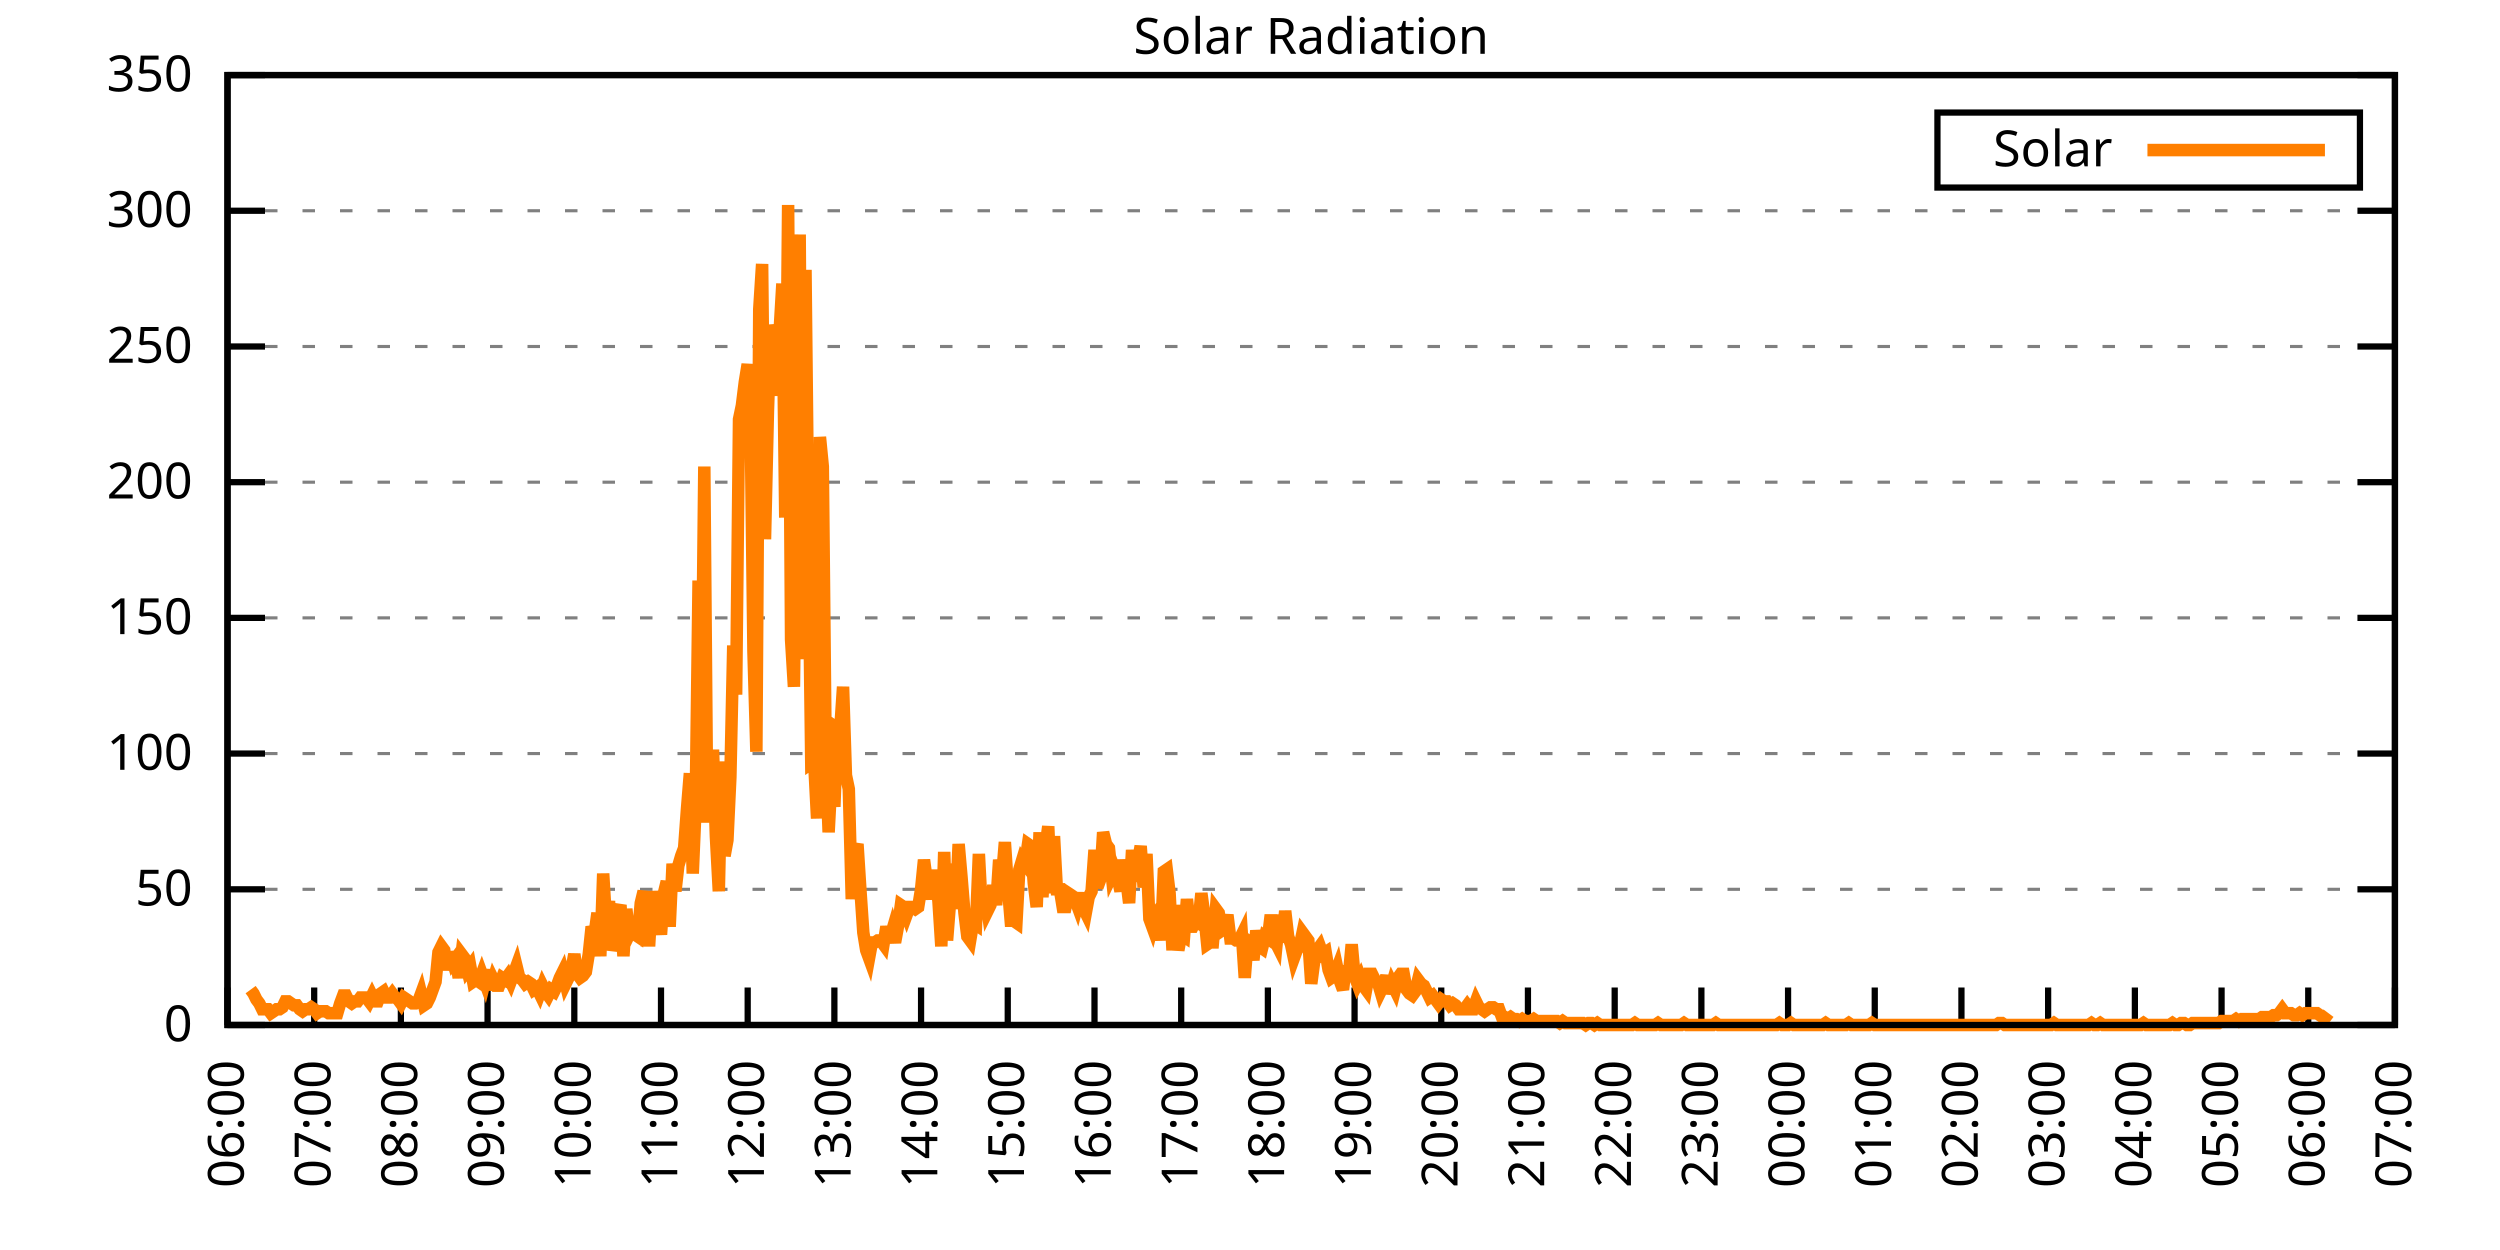
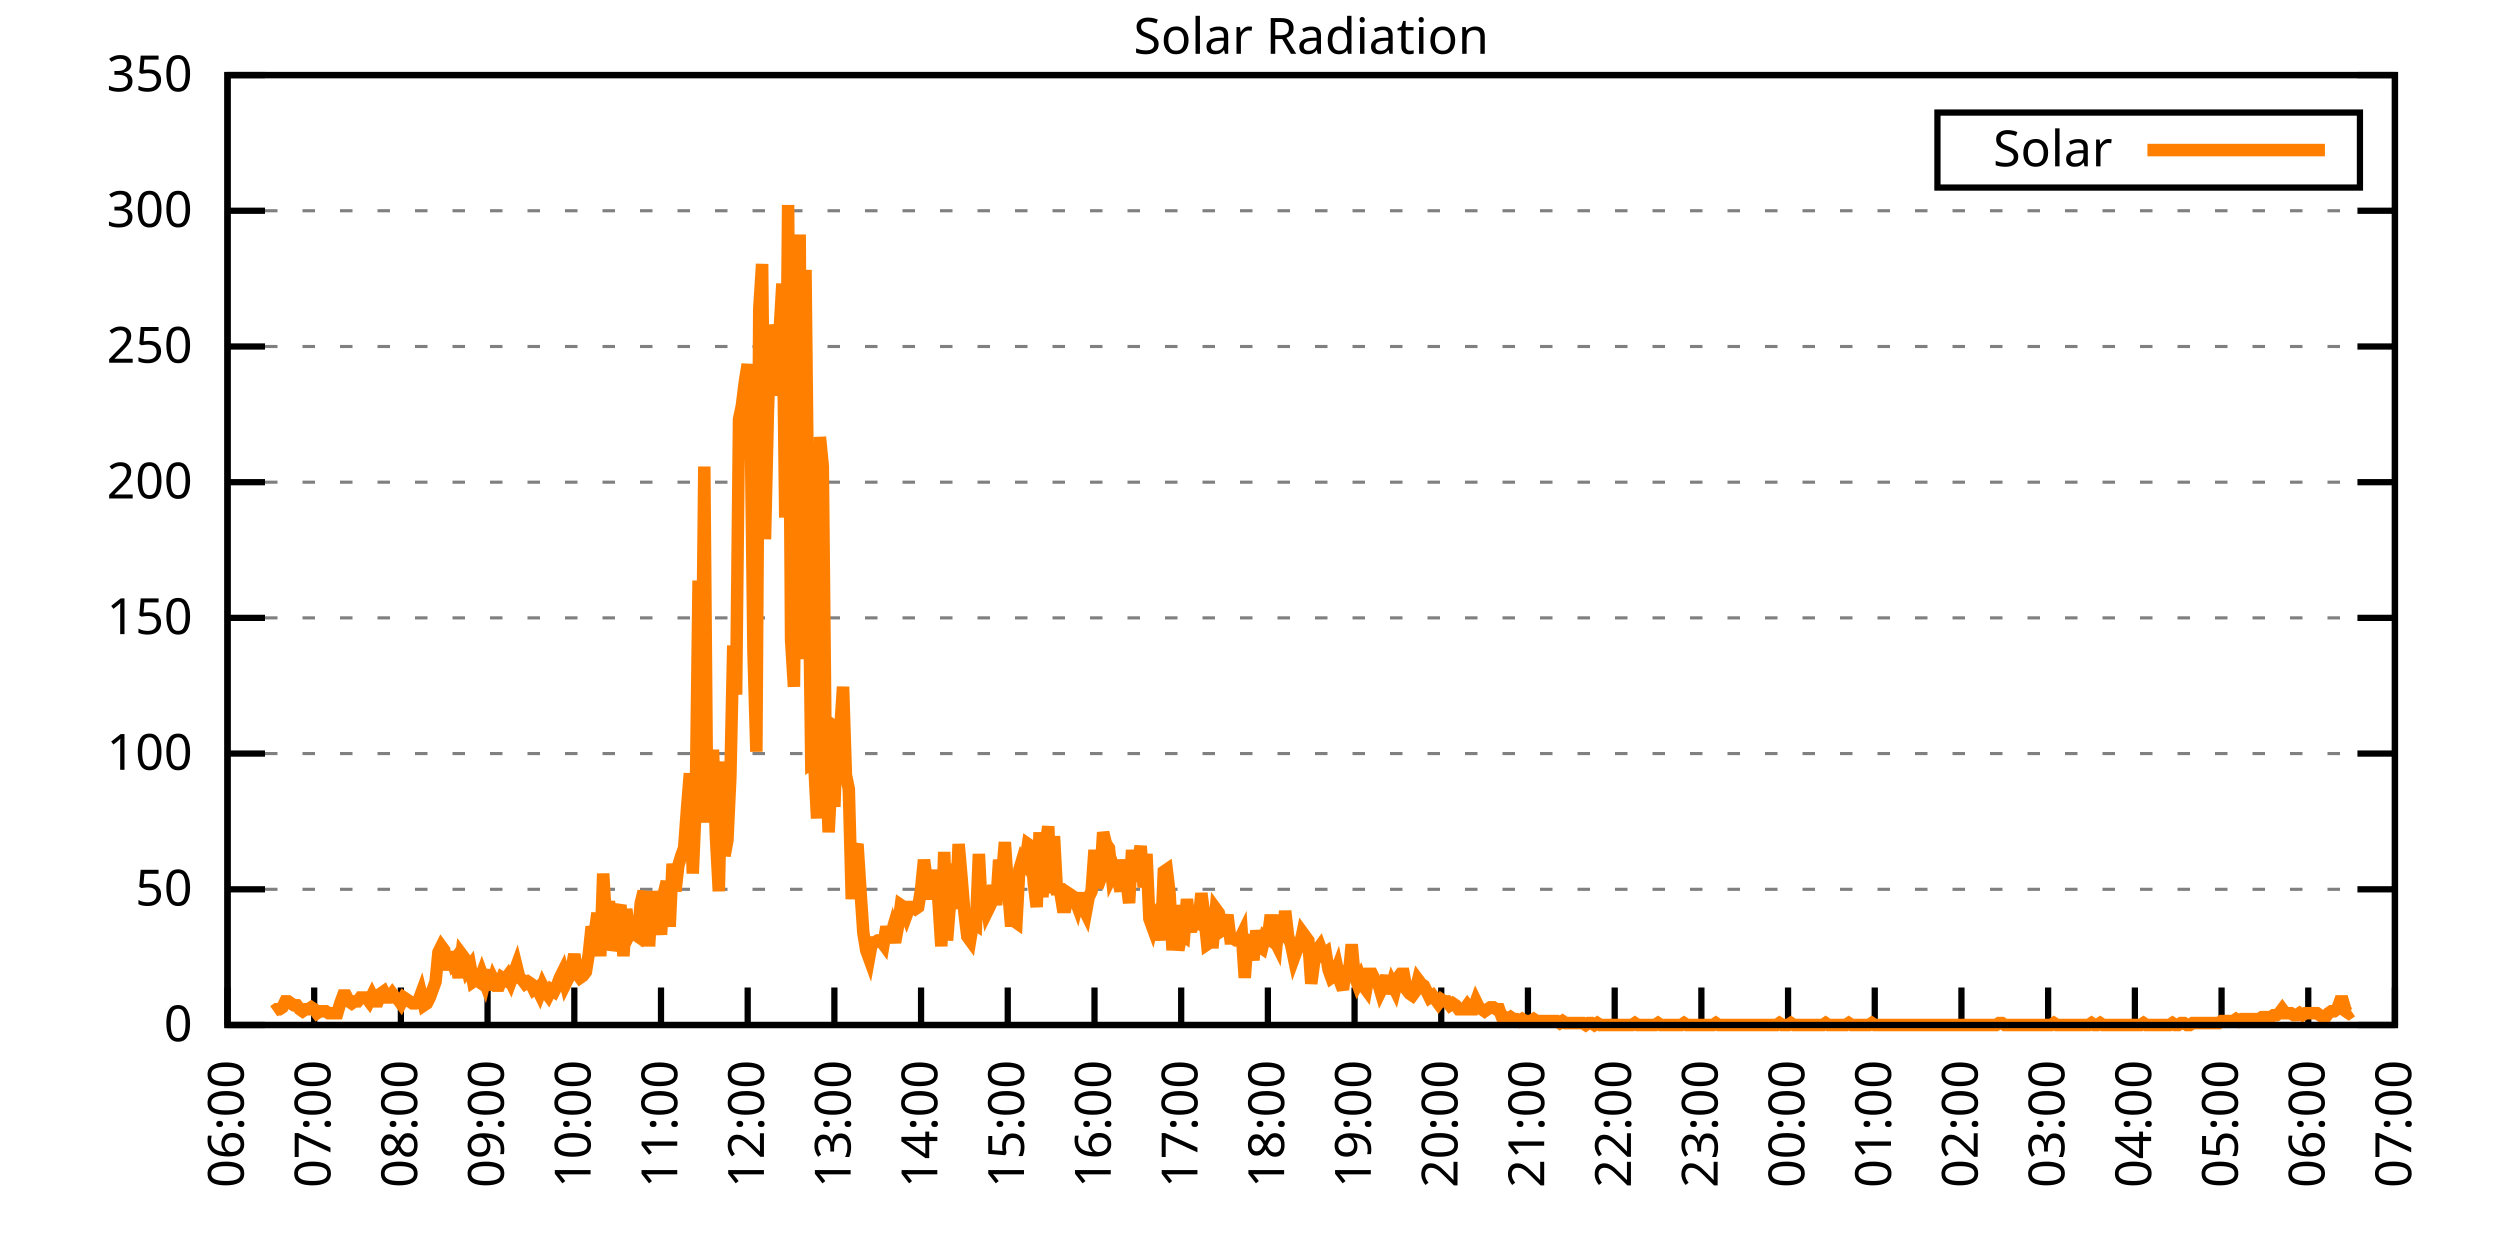
<svg xmlns="http://www.w3.org/2000/svg" xmlns:xlink="http://www.w3.org/1999/xlink" width="400" height="200" viewBox="0 0 400 200">
  <g id="gnuplot_canvas">
    <rect x="0" y="0" width="400" height="200" fill="none" />
    <defs>
      <circle id="gpDot" r="0.5" stroke-width="0.5" stroke="currentColor" />
      <path id="gpPt0" stroke-width="0.333" stroke="currentColor" d="M-1,0 h2 M0,-1 v2" />
      <path id="gpPt1" stroke-width="0.333" stroke="currentColor" d="M-1,-1 L1,1 M1,-1 L-1,1" />
      <path id="gpPt2" stroke-width="0.333" stroke="currentColor" d="M-1,0 L1,0 M0,-1 L0,1 M-1,-1 L1,1 M-1,1 L1,-1" />
      <rect id="gpPt3" stroke-width="0.333" stroke="currentColor" x="-1" y="-1" width="2" height="2" />
      <rect id="gpPt4" stroke-width="0.333" stroke="currentColor" fill="currentColor" x="-1" y="-1" width="2" height="2" />
      <circle id="gpPt5" stroke-width="0.333" stroke="currentColor" cx="0" cy="0" r="1" />
      <use xlink:href="#gpPt5" id="gpPt6" fill="currentColor" stroke="none" />
      <path id="gpPt7" stroke-width="0.333" stroke="currentColor" d="M0,-1.33 L-1.33,0.67 L1.33,0.67 z" />
      <use xlink:href="#gpPt7" id="gpPt8" fill="currentColor" stroke="none" />
      <use xlink:href="#gpPt7" id="gpPt9" stroke="currentColor" transform="rotate(180)" />
      <use xlink:href="#gpPt9" id="gpPt10" fill="currentColor" stroke="none" />
      <use xlink:href="#gpPt3" id="gpPt11" stroke="currentColor" transform="rotate(45)" />
      <use xlink:href="#gpPt11" id="gpPt12" fill="currentColor" stroke="none" />
      <path id="gpPt13" stroke-width="0.333" stroke="currentColor" d="M0,1.330 L1.265,0.411 L0.782,-1.067 L-0.782,-1.076 L-1.265,0.411 z" />
      <use xlink:href="#gpPt13" id="gpPt14" fill="currentColor" stroke="none" />
      <filter id="textbox" filterUnits="objectBoundingBox" x="0" y="0" height="1" width="1">
        <feFlood flood-color="white" flood-opacity="1" result="bgnd" />
        <feComposite in="SourceGraphic" in2="bgnd" operator="atop" />
      </filter>
      <filter id="greybox" filterUnits="objectBoundingBox" x="0" y="0" height="1" width="1">
        <feFlood flood-color="lightgrey" flood-opacity="1" result="grey" />
        <feComposite in="SourceGraphic" in2="grey" operator="atop" />
      </filter>
    </defs>
    <g fill="none" color="white" stroke="currentColor" stroke-width="1.00" stroke-linecap="butt" stroke-linejoin="miter">
</g>
    <g fill="none" color="black" stroke="currentColor" stroke-width="1.00" stroke-linecap="butt" stroke-linejoin="miter">
      <g stroke="none" shape-rendering="crispEdges">
        <polygon fill="rgb(255, 255, 255)" points="36.40,164.00 383.18,164.00 383.18,12.02 36.40,12.02 " />
      </g>
    </g>
    <g fill="none" color="black" stroke="currentColor" stroke-width="1.00" stroke-linecap="butt" stroke-linejoin="miter">
</g>
    <g fill="none" color="black" stroke="black" stroke-width="0.50" stroke-linecap="butt" stroke-linejoin="miter">
</g>
    <g fill="none" color="gray" stroke="currentColor" stroke-width="0.50" stroke-linecap="butt" stroke-linejoin="miter">
      <path stroke="gray" stroke-dasharray="2,4" class="gridline" d="M36.40,164.00 L383.19,164.00  " />
    </g>
    <g fill="none" color="gray" stroke="gray" stroke-width="1.00" stroke-linecap="butt" stroke-linejoin="miter">
</g>
    <g fill="none" color="black" stroke="currentColor" stroke-width="1.00" stroke-linecap="butt" stroke-linejoin="miter">
      <path stroke="black" d="M36.40,164.00 L42.40,164.00 M383.19,164.00 L377.19,164.00  " />
      <g transform="translate(30.80,166.60)" stroke="none" fill="black" font-family="Sans" font-size="8.00" text-anchor="end">
        <text>
          <tspan font-family="Sans"> 0</tspan>
        </text>
      </g>
    </g>
    <g fill="none" color="black" stroke="currentColor" stroke-width="1.00" stroke-linecap="butt" stroke-linejoin="miter">
</g>
    <g fill="none" color="black" stroke="black" stroke-width="0.50" stroke-linecap="butt" stroke-linejoin="miter">
</g>
    <g fill="none" color="gray" stroke="currentColor" stroke-width="0.50" stroke-linecap="butt" stroke-linejoin="miter">
      <path stroke="gray" stroke-dasharray="2,4" class="gridline" d="M36.40,142.29 L383.19,142.29  " />
    </g>
    <g fill="none" color="gray" stroke="gray" stroke-width="1.00" stroke-linecap="butt" stroke-linejoin="miter">
</g>
    <g fill="none" color="black" stroke="currentColor" stroke-width="1.00" stroke-linecap="butt" stroke-linejoin="miter">
      <path stroke="black" d="M36.40,142.29 L42.40,142.29 M383.19,142.29 L377.19,142.29  " />
      <g transform="translate(30.80,144.89)" stroke="none" fill="black" font-family="Sans" font-size="8.00" text-anchor="end">
        <text>
          <tspan font-family="Sans"> 50</tspan>
        </text>
      </g>
    </g>
    <g fill="none" color="black" stroke="currentColor" stroke-width="1.00" stroke-linecap="butt" stroke-linejoin="miter">
</g>
    <g fill="none" color="black" stroke="black" stroke-width="0.50" stroke-linecap="butt" stroke-linejoin="miter">
</g>
    <g fill="none" color="gray" stroke="currentColor" stroke-width="0.50" stroke-linecap="butt" stroke-linejoin="miter">
      <path stroke="gray" stroke-dasharray="2,4" class="gridline" d="M36.40,120.57 L383.19,120.57  " />
    </g>
    <g fill="none" color="gray" stroke="gray" stroke-width="1.00" stroke-linecap="butt" stroke-linejoin="miter">
</g>
    <g fill="none" color="black" stroke="currentColor" stroke-width="1.00" stroke-linecap="butt" stroke-linejoin="miter">
      <path stroke="black" d="M36.40,120.57 L42.40,120.57 M383.19,120.57 L377.19,120.57  " />
      <g transform="translate(30.80,123.17)" stroke="none" fill="black" font-family="Sans" font-size="8.00" text-anchor="end">
        <text>
          <tspan font-family="Sans"> 100</tspan>
        </text>
      </g>
    </g>
    <g fill="none" color="black" stroke="currentColor" stroke-width="1.00" stroke-linecap="butt" stroke-linejoin="miter">
</g>
    <g fill="none" color="black" stroke="black" stroke-width="0.50" stroke-linecap="butt" stroke-linejoin="miter">
</g>
    <g fill="none" color="gray" stroke="currentColor" stroke-width="0.50" stroke-linecap="butt" stroke-linejoin="miter">
      <path stroke="gray" stroke-dasharray="2,4" class="gridline" d="M36.40,98.86 L383.19,98.86  " />
    </g>
    <g fill="none" color="gray" stroke="gray" stroke-width="1.00" stroke-linecap="butt" stroke-linejoin="miter">
</g>
    <g fill="none" color="black" stroke="currentColor" stroke-width="1.00" stroke-linecap="butt" stroke-linejoin="miter">
      <path stroke="black" d="M36.40,98.86 L42.40,98.86 M383.19,98.86 L377.19,98.86  " />
      <g transform="translate(30.80,101.46)" stroke="none" fill="black" font-family="Sans" font-size="8.00" text-anchor="end">
        <text>
          <tspan font-family="Sans"> 150</tspan>
        </text>
      </g>
    </g>
    <g fill="none" color="black" stroke="currentColor" stroke-width="1.00" stroke-linecap="butt" stroke-linejoin="miter">
</g>
    <g fill="none" color="black" stroke="black" stroke-width="0.50" stroke-linecap="butt" stroke-linejoin="miter">
</g>
    <g fill="none" color="gray" stroke="currentColor" stroke-width="0.50" stroke-linecap="butt" stroke-linejoin="miter">
      <path stroke="gray" stroke-dasharray="2,4" class="gridline" d="M36.40,77.15 L383.19,77.15  " />
    </g>
    <g fill="none" color="gray" stroke="gray" stroke-width="1.00" stroke-linecap="butt" stroke-linejoin="miter">
</g>
    <g fill="none" color="black" stroke="currentColor" stroke-width="1.00" stroke-linecap="butt" stroke-linejoin="miter">
      <path stroke="black" d="M36.40,77.15 L42.40,77.15 M383.19,77.15 L377.19,77.15  " />
      <g transform="translate(30.80,79.75)" stroke="none" fill="black" font-family="Sans" font-size="8.00" text-anchor="end">
        <text>
          <tspan font-family="Sans"> 200</tspan>
        </text>
      </g>
    </g>
    <g fill="none" color="black" stroke="currentColor" stroke-width="1.00" stroke-linecap="butt" stroke-linejoin="miter">
</g>
    <g fill="none" color="black" stroke="black" stroke-width="0.50" stroke-linecap="butt" stroke-linejoin="miter">
</g>
    <g fill="none" color="gray" stroke="currentColor" stroke-width="0.50" stroke-linecap="butt" stroke-linejoin="miter">
      <path stroke="gray" stroke-dasharray="2,4" class="gridline" d="M36.40,55.44 L383.19,55.44  " />
    </g>
    <g fill="none" color="gray" stroke="gray" stroke-width="1.00" stroke-linecap="butt" stroke-linejoin="miter">
</g>
    <g fill="none" color="black" stroke="currentColor" stroke-width="1.00" stroke-linecap="butt" stroke-linejoin="miter">
      <path stroke="black" d="M36.40,55.44 L42.40,55.44 M383.19,55.44 L377.19,55.44  " />
      <g transform="translate(30.80,58.04)" stroke="none" fill="black" font-family="Sans" font-size="8.00" text-anchor="end">
        <text>
          <tspan font-family="Sans"> 250</tspan>
        </text>
      </g>
    </g>
    <g fill="none" color="black" stroke="currentColor" stroke-width="1.00" stroke-linecap="butt" stroke-linejoin="miter">
</g>
    <g fill="none" color="black" stroke="black" stroke-width="0.50" stroke-linecap="butt" stroke-linejoin="miter">
</g>
    <g fill="none" color="gray" stroke="currentColor" stroke-width="0.50" stroke-linecap="butt" stroke-linejoin="miter">
      <path stroke="gray" stroke-dasharray="2,4" class="gridline" d="M36.40,33.72 L383.19,33.72  " />
    </g>
    <g fill="none" color="gray" stroke="gray" stroke-width="1.00" stroke-linecap="butt" stroke-linejoin="miter">
</g>
    <g fill="none" color="black" stroke="currentColor" stroke-width="1.00" stroke-linecap="butt" stroke-linejoin="miter">
      <path stroke="black" d="M36.40,33.72 L42.40,33.72 M383.19,33.72 L377.19,33.72  " />
      <g transform="translate(30.80,36.32)" stroke="none" fill="black" font-family="Sans" font-size="8.00" text-anchor="end">
        <text>
          <tspan font-family="Sans"> 300</tspan>
        </text>
      </g>
    </g>
    <g fill="none" color="black" stroke="currentColor" stroke-width="1.00" stroke-linecap="butt" stroke-linejoin="miter">
</g>
    <g fill="none" color="black" stroke="black" stroke-width="0.50" stroke-linecap="butt" stroke-linejoin="miter">
</g>
    <g fill="none" color="gray" stroke="currentColor" stroke-width="0.50" stroke-linecap="butt" stroke-linejoin="miter">
      <path stroke="gray" stroke-dasharray="2,4" class="gridline" d="M36.40,12.01 L383.19,12.01  " />
    </g>
    <g fill="none" color="gray" stroke="gray" stroke-width="1.00" stroke-linecap="butt" stroke-linejoin="miter">
</g>
    <g fill="none" color="black" stroke="currentColor" stroke-width="1.00" stroke-linecap="butt" stroke-linejoin="miter">
      <path stroke="black" d="M36.40,12.01 L42.40,12.01 M383.19,12.01 L377.19,12.01  " />
      <g transform="translate(30.80,14.61)" stroke="none" fill="black" font-family="Sans" font-size="8.00" text-anchor="end">
        <text>
          <tspan font-family="Sans"> 350</tspan>
        </text>
      </g>
    </g>
    <g fill="none" color="black" stroke="currentColor" stroke-width="1.00" stroke-linecap="butt" stroke-linejoin="miter">
      <path stroke="black" d="M36.40,164.00 L36.40,158.00  " />
      <g transform="translate(39.00,169.60) rotate(270.00)" stroke="none" fill="black" font-family="Sans" font-size="8.00" text-anchor="end">
        <text>
          <tspan font-family="Sans">06:00</tspan>
        </text>
      </g>
    </g>
    <g fill="none" color="black" stroke="currentColor" stroke-width="1.00" stroke-linecap="butt" stroke-linejoin="miter">
      <path stroke="black" d="M50.27,164.00 L50.27,158.00  " />
      <g transform="translate(52.87,169.60) rotate(270.00)" stroke="none" fill="black" font-family="Sans" font-size="8.00" text-anchor="end">
        <text>
          <tspan font-family="Sans">07:00</tspan>
        </text>
      </g>
    </g>
    <g fill="none" color="black" stroke="currentColor" stroke-width="1.00" stroke-linecap="butt" stroke-linejoin="miter">
      <path stroke="black" d="M64.14,164.00 L64.14,158.00  " />
      <g transform="translate(66.74,169.60) rotate(270.00)" stroke="none" fill="black" font-family="Sans" font-size="8.00" text-anchor="end">
        <text>
          <tspan font-family="Sans">08:00</tspan>
        </text>
      </g>
    </g>
    <g fill="none" color="black" stroke="currentColor" stroke-width="1.00" stroke-linecap="butt" stroke-linejoin="miter">
      <path stroke="black" d="M78.01,164.00 L78.01,158.00  " />
      <g transform="translate(80.61,169.60) rotate(270.00)" stroke="none" fill="black" font-family="Sans" font-size="8.00" text-anchor="end">
        <text>
          <tspan font-family="Sans">09:00</tspan>
        </text>
      </g>
    </g>
    <g fill="none" color="black" stroke="currentColor" stroke-width="1.00" stroke-linecap="butt" stroke-linejoin="miter">
      <path stroke="black" d="M91.89,164.00 L91.89,158.00  " />
      <g transform="translate(94.49,169.60) rotate(270.00)" stroke="none" fill="black" font-family="Sans" font-size="8.00" text-anchor="end">
        <text>
          <tspan font-family="Sans">10:00</tspan>
        </text>
      </g>
    </g>
    <g fill="none" color="black" stroke="currentColor" stroke-width="1.00" stroke-linecap="butt" stroke-linejoin="miter">
      <path stroke="black" d="M105.76,164.00 L105.76,158.00  " />
      <g transform="translate(108.36,169.60) rotate(270.00)" stroke="none" fill="black" font-family="Sans" font-size="8.00" text-anchor="end">
        <text>
          <tspan font-family="Sans">11:00</tspan>
        </text>
      </g>
    </g>
    <g fill="none" color="black" stroke="currentColor" stroke-width="1.00" stroke-linecap="butt" stroke-linejoin="miter">
      <path stroke="black" d="M119.63,164.00 L119.63,158.00  " />
      <g transform="translate(122.23,169.60) rotate(270.00)" stroke="none" fill="black" font-family="Sans" font-size="8.00" text-anchor="end">
        <text>
          <tspan font-family="Sans">12:00</tspan>
        </text>
      </g>
    </g>
    <g fill="none" color="black" stroke="currentColor" stroke-width="1.00" stroke-linecap="butt" stroke-linejoin="miter">
      <path stroke="black" d="M133.50,164.00 L133.50,158.00  " />
      <g transform="translate(136.10,169.60) rotate(270.00)" stroke="none" fill="black" font-family="Sans" font-size="8.00" text-anchor="end">
        <text>
          <tspan font-family="Sans">13:00</tspan>
        </text>
      </g>
    </g>
    <g fill="none" color="black" stroke="currentColor" stroke-width="1.00" stroke-linecap="butt" stroke-linejoin="miter">
      <path stroke="black" d="M147.37,164.00 L147.37,158.00  " />
      <g transform="translate(149.97,169.60) rotate(270.00)" stroke="none" fill="black" font-family="Sans" font-size="8.00" text-anchor="end">
        <text>
          <tspan font-family="Sans">14:00</tspan>
        </text>
      </g>
    </g>
    <g fill="none" color="black" stroke="currentColor" stroke-width="1.00" stroke-linecap="butt" stroke-linejoin="miter">
      <path stroke="black" d="M161.24,164.00 L161.24,158.00  " />
      <g transform="translate(163.84,169.60) rotate(270.00)" stroke="none" fill="black" font-family="Sans" font-size="8.00" text-anchor="end">
        <text>
          <tspan font-family="Sans">15:00</tspan>
        </text>
      </g>
    </g>
    <g fill="none" color="black" stroke="currentColor" stroke-width="1.00" stroke-linecap="butt" stroke-linejoin="miter">
      <path stroke="black" d="M175.12,164.00 L175.12,158.00  " />
      <g transform="translate(177.72,169.60) rotate(270.00)" stroke="none" fill="black" font-family="Sans" font-size="8.00" text-anchor="end">
        <text>
          <tspan font-family="Sans">16:00</tspan>
        </text>
      </g>
    </g>
    <g fill="none" color="black" stroke="currentColor" stroke-width="1.00" stroke-linecap="butt" stroke-linejoin="miter">
      <path stroke="black" d="M188.99,164.00 L188.99,158.00  " />
      <g transform="translate(191.59,169.60) rotate(270.00)" stroke="none" fill="black" font-family="Sans" font-size="8.00" text-anchor="end">
        <text>
          <tspan font-family="Sans">17:00</tspan>
        </text>
      </g>
    </g>
    <g fill="none" color="black" stroke="currentColor" stroke-width="1.00" stroke-linecap="butt" stroke-linejoin="miter">
      <path stroke="black" d="M202.86,164.00 L202.86,158.00  " />
      <g transform="translate(205.46,169.60) rotate(270.00)" stroke="none" fill="black" font-family="Sans" font-size="8.00" text-anchor="end">
        <text>
          <tspan font-family="Sans">18:00</tspan>
        </text>
      </g>
    </g>
    <g fill="none" color="black" stroke="currentColor" stroke-width="1.00" stroke-linecap="butt" stroke-linejoin="miter">
      <path stroke="black" d="M216.73,164.00 L216.73,158.00  " />
      <g transform="translate(219.33,169.60) rotate(270.00)" stroke="none" fill="black" font-family="Sans" font-size="8.00" text-anchor="end">
        <text>
          <tspan font-family="Sans">19:00</tspan>
        </text>
      </g>
    </g>
    <g fill="none" color="black" stroke="currentColor" stroke-width="1.00" stroke-linecap="butt" stroke-linejoin="miter">
      <path stroke="black" d="M230.60,164.00 L230.60,158.00  " />
      <g transform="translate(233.20,169.60) rotate(270.00)" stroke="none" fill="black" font-family="Sans" font-size="8.00" text-anchor="end">
        <text>
          <tspan font-family="Sans">20:00</tspan>
        </text>
      </g>
    </g>
    <g fill="none" color="black" stroke="currentColor" stroke-width="1.00" stroke-linecap="butt" stroke-linejoin="miter">
      <path stroke="black" d="M244.47,164.00 L244.47,158.00  " />
      <g transform="translate(247.07,169.60) rotate(270.00)" stroke="none" fill="black" font-family="Sans" font-size="8.00" text-anchor="end">
        <text>
          <tspan font-family="Sans">21:00</tspan>
        </text>
      </g>
    </g>
    <g fill="none" color="black" stroke="currentColor" stroke-width="1.00" stroke-linecap="butt" stroke-linejoin="miter">
      <path stroke="black" d="M258.35,164.00 L258.35,158.00  " />
      <g transform="translate(260.95,169.60) rotate(270.00)" stroke="none" fill="black" font-family="Sans" font-size="8.00" text-anchor="end">
        <text>
          <tspan font-family="Sans">22:00</tspan>
        </text>
      </g>
    </g>
    <g fill="none" color="black" stroke="currentColor" stroke-width="1.00" stroke-linecap="butt" stroke-linejoin="miter">
      <path stroke="black" d="M272.22,164.00 L272.22,158.00  " />
      <g transform="translate(274.82,169.60) rotate(270.00)" stroke="none" fill="black" font-family="Sans" font-size="8.00" text-anchor="end">
        <text>
          <tspan font-family="Sans">23:00</tspan>
        </text>
      </g>
    </g>
    <g fill="none" color="black" stroke="currentColor" stroke-width="1.00" stroke-linecap="butt" stroke-linejoin="miter">
      <path stroke="black" d="M286.09,164.00 L286.09,158.00  " />
      <g transform="translate(288.69,169.60) rotate(270.00)" stroke="none" fill="black" font-family="Sans" font-size="8.00" text-anchor="end">
        <text>
          <tspan font-family="Sans">00:00</tspan>
        </text>
      </g>
    </g>
    <g fill="none" color="black" stroke="currentColor" stroke-width="1.00" stroke-linecap="butt" stroke-linejoin="miter">
      <path stroke="black" d="M299.96,164.00 L299.96,158.00  " />
      <g transform="translate(302.56,169.60) rotate(270.00)" stroke="none" fill="black" font-family="Sans" font-size="8.00" text-anchor="end">
        <text>
          <tspan font-family="Sans">01:00</tspan>
        </text>
      </g>
    </g>
    <g fill="none" color="black" stroke="currentColor" stroke-width="1.00" stroke-linecap="butt" stroke-linejoin="miter">
      <path stroke="black" d="M313.83,164.00 L313.83,158.00  " />
      <g transform="translate(316.43,169.60) rotate(270.00)" stroke="none" fill="black" font-family="Sans" font-size="8.00" text-anchor="end">
        <text>
          <tspan font-family="Sans">02:00</tspan>
        </text>
      </g>
    </g>
    <g fill="none" color="black" stroke="currentColor" stroke-width="1.00" stroke-linecap="butt" stroke-linejoin="miter">
      <path stroke="black" d="M327.70,164.00 L327.70,158.00  " />
      <g transform="translate(330.30,169.60) rotate(270.00)" stroke="none" fill="black" font-family="Sans" font-size="8.00" text-anchor="end">
        <text>
          <tspan font-family="Sans">03:00</tspan>
        </text>
      </g>
    </g>
    <g fill="none" color="black" stroke="currentColor" stroke-width="1.00" stroke-linecap="butt" stroke-linejoin="miter">
      <path stroke="black" d="M341.58,164.00 L341.58,158.00  " />
      <g transform="translate(344.18,169.60) rotate(270.00)" stroke="none" fill="black" font-family="Sans" font-size="8.00" text-anchor="end">
        <text>
          <tspan font-family="Sans">04:00</tspan>
        </text>
      </g>
    </g>
    <g fill="none" color="black" stroke="currentColor" stroke-width="1.00" stroke-linecap="butt" stroke-linejoin="miter">
      <path stroke="black" d="M355.45,164.00 L355.45,158.00  " />
      <g transform="translate(358.05,169.60) rotate(270.00)" stroke="none" fill="black" font-family="Sans" font-size="8.00" text-anchor="end">
        <text>
          <tspan font-family="Sans">05:00</tspan>
        </text>
      </g>
    </g>
    <g fill="none" color="black" stroke="currentColor" stroke-width="1.00" stroke-linecap="butt" stroke-linejoin="miter">
      <path stroke="black" d="M369.32,164.00 L369.32,158.00  " />
      <g transform="translate(371.92,169.60) rotate(270.00)" stroke="none" fill="black" font-family="Sans" font-size="8.00" text-anchor="end">
        <text>
          <tspan font-family="Sans">06:00</tspan>
        </text>
      </g>
    </g>
    <g fill="none" color="black" stroke="currentColor" stroke-width="1.00" stroke-linecap="butt" stroke-linejoin="miter">
      <path stroke="black" d="M383.19,164.00 L383.19,158.00  " />
      <g transform="translate(385.79,169.60) rotate(270.00)" stroke="none" fill="black" font-family="Sans" font-size="8.00" text-anchor="end">
        <text>
          <tspan font-family="Sans">07:00</tspan>
        </text>
      </g>
    </g>
    <g fill="none" color="black" stroke="currentColor" stroke-width="1.00" stroke-linecap="butt" stroke-linejoin="miter">
</g>
    <g fill="none" color="black" stroke="currentColor" stroke-width="1.00" stroke-linecap="butt" stroke-linejoin="miter">
      <path stroke="black" d="M36.40,12.01 L36.40,164.00 L383.19,164.00 L383.19,12.01 L36.40,12.01 Z  " />
    </g>
    <g fill="none" color="black" stroke="currentColor" stroke-width="1.00" stroke-linecap="butt" stroke-linejoin="miter">
</g>
    <g fill="none" color="black" stroke="currentColor" stroke-width="1.00" stroke-linecap="butt" stroke-linejoin="miter">
      <path stroke="black" d="M309.99,30.01 L309.99,18.01 L377.59,18.01 L377.59,30.01 L309.99,30.01 Z  " />
    </g>
    <g id="Solar_Radiation_plot_1">
      <g fill="none" color="white" stroke="black" stroke-width="2.00" stroke-linecap="butt" stroke-linejoin="miter">
</g>
      <g fill="none" color="black" stroke="currentColor" stroke-width="2.00" stroke-linecap="butt" stroke-linejoin="miter">
        <g transform="translate(337.99,26.61)" stroke="none" fill="black" font-family="Sans" font-size="8.00" text-anchor="end">
          <text>
            <tspan font-family="Sans">Solar</tspan>
          </text>
        </g>
      </g>
      <g fill="none" color="black" stroke="currentColor" stroke-width="2.00" stroke-linecap="butt" stroke-linejoin="miter">
-         <path stroke="rgb(255, 127,   0)" d="M343.59,24.01 L371.99,24.01 M40.10,158.34 L40.56,158.97 L41.02,159.91 L41.49,160.54 L41.95,161.48 L42.41,161.48   L42.87,161.48 L43.34,162.11 L43.80,161.80 L44.26,161.48 L44.72,161.48 L45.19,161.17 L45.65,160.22 L46.11,160.22   L46.57,160.54 L47.03,160.85 L47.50,160.85 L47.96,161.48 L48.42,161.80 L48.88,161.48 L49.35,161.48 L49.81,161.17   L50.27,161.48 L50.73,162.11 L51.20,161.80 L51.66,161.80 L52.12,161.80 L52.58,162.11 L53.05,162.11 L53.51,162.11   L53.97,162.11 L54.43,160.54 L54.90,159.28 L55.36,159.28 L55.82,160.22 L56.28,160.54 L56.75,160.22 L57.21,160.22   L57.67,159.60 L58.13,159.60 L58.59,159.60 L59.06,160.22 L59.52,159.28 L59.98,160.22 L60.44,160.22 L60.91,158.97   L61.37,158.65 L61.83,159.60 L62.29,159.60 L62.76,158.97 L63.22,159.60 L63.68,159.91 L64.14,160.54 L64.61,159.60   L65.07,159.91 L65.53,160.22 L65.99,160.54 L66.46,160.54 L66.92,160.22 L67.38,158.97 L67.84,160.85 L68.30,160.54   L68.77,159.60 L69.23,158.34 L69.69,157.08 L70.15,152.36 L70.62,151.41 L71.08,152.04 L71.54,155.19 L72.00,152.36   L72.47,153.93 L72.93,153.30 L73.39,156.45 L73.85,152.67 L74.32,153.30 L74.78,155.19 L75.24,154.56 L75.70,157.08   L76.17,156.76 L76.63,157.08 L77.09,155.82 L77.55,157.08 L78.01,155.19 L78.48,158.34 L78.94,156.76 L79.40,157.71   L79.86,157.71 L80.33,156.45 L80.79,156.76 L81.25,156.13 L81.71,157.08 L82.18,155.82 L82.64,154.56 L83.10,156.45   L83.56,156.76 L84.03,157.39 L84.49,157.08 L84.95,157.39 L85.41,158.34 L85.88,158.02 L86.34,158.97 L86.80,157.71   L87.26,158.65 L87.72,159.28 L88.19,158.34 L88.65,158.65 L89.11,157.71 L89.57,156.45 L90.04,155.50 L90.50,157.39   L90.96,156.45 L91.42,155.19 L91.89,152.67 L92.35,155.82 L92.81,156.45 L93.27,156.13 L93.74,155.50 L94.20,152.67   L94.66,148.27 L95.12,149.53 L95.59,146.07 L96.05,152.99 L96.51,139.77 L96.97,147.64 L97.44,144.18 L97.90,152.04   L98.36,150.47 L98.82,146.07 L99.28,144.81 L99.75,152.99 L100.21,145.44 L100.67,149.53 L101.13,148.58 L101.60,149.53   L102.06,149.84 L102.52,144.49 L102.98,142.60 L103.45,150.47 L103.91,150.47 L104.37,142.60 L104.83,147.01 L105.30,146.07   L105.76,149.53 L106.22,142.92 L106.68,141.03 L107.15,148.27 L107.61,138.20 L108.07,142.60 L108.53,138.51 L108.99,136.94   L109.46,135.68 L109.92,129.39 L110.38,123.73 L110.84,139.77 L111.31,128.76 L111.77,92.89 L112.23,117.75 L112.69,74.64   L113.16,130.65 L113.62,130.65 L114.08,119.95 L114.54,133.79 L115.01,142.60 L115.47,121.84 L115.93,136.94 L116.39,134.42   L116.86,124.36 L117.32,103.28 L117.78,111.14 L118.24,67.09 L118.70,64.89 L119.17,61.11 L119.63,58.28 L120.09,66.15   L120.55,104.22 L121.02,120.27 L121.48,49.47 L121.94,42.24 L122.40,86.28 L122.87,65.83 L123.33,51.99 L123.79,54.51   L124.25,63.32 L124.72,53.25 L125.18,45.38 L125.64,82.82 L126.10,32.80 L126.57,102.33 L127.03,109.88 L127.49,72.76   L127.95,37.52 L128.41,105.48 L128.88,43.18 L129.34,85.97 L129.80,122.15 L130.26,121.84 L130.73,130.96 L131.19,69.92   L131.65,74.64 L132.11,120.58 L132.58,133.17 L133.04,124.36 L133.50,129.08 L133.96,116.49 L134.43,116.80 L134.89,109.88   L135.35,124.04 L135.81,126.24 L136.28,143.86 L136.74,136.31 L137.20,135.05 L137.66,142.29 L138.13,149.21 L138.59,152.04   L139.05,153.30 L139.51,150.79 L139.97,150.79 L140.44,150.47 L140.90,150.47 L141.36,151.10 L141.82,148.27 L142.29,150.47   L142.75,148.90 L143.21,150.79 L143.67,148.27 L144.14,144.81 L144.60,145.12 L145.06,146.38 L145.52,145.12 L145.99,145.12   L146.45,145.44 L146.91,145.12 L147.37,142.29 L147.84,137.57 L148.30,141.03 L148.76,143.86 L149.22,140.09 L149.68,140.09   L150.15,144.18 L150.61,151.41 L151.07,136.31 L151.53,150.47 L152.00,144.49 L152.46,138.20 L152.92,145.44 L153.38,135.05   L153.85,140.40 L154.31,146.07 L154.77,149.84 L155.23,150.47 L155.70,147.64 L156.16,147.95 L156.62,136.63 L157.08,145.44   L157.55,142.60 L158.01,145.75 L158.47,144.81 L158.93,141.66 L159.39,144.81 L159.86,137.57 L160.32,140.40 L160.78,134.74   L161.24,141.66 L161.71,147.32 L162.17,147.32 L162.63,147.64 L163.09,139.14 L163.56,137.57 L164.02,138.20 L164.48,135.05   L164.94,135.37 L165.41,141.35 L165.87,145.12 L166.33,133.17 L166.79,143.55 L167.26,135.68 L167.72,132.22 L168.18,142.92   L168.64,133.79 L169.10,142.29 L169.57,142.29 L170.03,145.12 L170.49,145.12 L170.95,142.92 L171.42,143.23 L171.88,143.55   L172.34,144.81 L172.80,142.92 L173.27,145.12 L173.73,146.07 L174.19,143.55 L174.65,142.60 L175.12,136.00 L175.58,141.98   L176.04,140.72 L176.50,133.17 L176.97,135.05 L177.43,135.68 L177.89,140.09 L178.35,139.14 L178.82,140.40 L179.28,142.60   L179.74,137.57 L180.20,140.72 L180.66,144.49 L181.13,136.00 L181.59,141.03 L182.05,137.89 L182.51,135.37 L182.98,141.98   L183.44,136.63 L183.90,147.01 L184.36,148.27 L184.83,146.38 L185.29,145.75 L185.75,150.47 L186.21,139.46 L186.68,139.14   L187.14,142.92 L187.60,152.04 L188.06,144.81 L188.53,152.04 L188.99,149.53 L189.45,149.84 L189.91,143.86 L190.37,148.27   L190.84,148.27 L191.30,147.32 L191.76,147.64 L192.22,142.92 L192.69,146.38 L193.15,151.10 L193.61,150.79 L194.07,150.79   L194.54,145.44 L195.00,146.07 L195.46,148.90 L195.92,148.58 L196.39,146.38 L196.85,150.16 L197.31,150.16 L197.77,150.47   L198.24,150.47 L198.70,149.53 L199.16,156.45 L199.62,150.47 L200.08,150.79 L200.55,153.62 L201.01,148.90 L201.47,151.41   L201.93,151.73 L202.40,149.84 L202.86,150.16 L203.32,146.38 L203.78,150.16 L204.25,151.10 L204.71,146.38 L205.17,150.79   L205.63,145.75 L206.10,149.84 L206.56,151.10 L207.02,153.30 L207.48,152.04 L207.95,151.41 L208.41,149.21 L208.87,149.84   L209.33,150.47 L209.80,157.39 L210.26,153.93 L210.72,152.04 L211.18,151.41 L211.64,152.67 L212.11,152.36 L212.57,155.19   L213.03,156.45 L213.49,156.13 L213.96,154.88 L214.42,157.08 L214.88,158.34 L215.34,154.56 L215.81,156.13 L216.27,151.10   L216.73,156.13 L217.19,157.39 L217.66,156.45 L218.12,157.71 L218.58,158.34 L219.04,155.82 L219.51,155.82 L219.97,156.76   L220.43,157.08 L220.89,158.65 L221.35,157.71 L221.82,156.13 L222.28,158.97 L222.74,157.39 L223.20,158.34 L223.67,156.45   L224.13,155.82 L224.59,155.82 L225.05,158.34 L225.52,158.97 L225.98,159.28 L226.44,158.65 L226.90,156.76 L227.37,157.39   L227.83,157.71 L228.29,158.65 L228.75,159.60 L229.22,159.28 L229.68,159.91 L230.14,160.54 L230.60,159.91 L231.06,160.22   L231.53,160.22 L231.99,160.85 L232.45,160.54 L232.91,160.85 L233.38,161.48 L233.84,161.48 L234.30,161.48 L234.76,160.85   L235.23,161.48 L235.69,161.48 L236.15,160.22 L236.61,161.17 L237.08,161.48 L237.54,161.80 L238.00,161.48 L238.46,161.17   L238.93,161.17 L239.39,161.48 L239.85,161.48 L240.31,162.74 L240.77,162.74 L241.24,163.06 L241.70,162.74 L242.16,163.06   L242.62,163.06 L243.09,163.37 L243.55,163.06 L244.01,163.37 L244.47,163.37 L244.94,163.37 L245.40,163.06 L245.86,163.37   L246.32,163.37 L246.79,163.37 L247.25,163.37 L247.71,163.37 L248.17,163.37 L248.64,163.37 L249.10,163.37 L249.56,163.69   L250.02,163.37 L250.49,163.69 L250.95,163.69 L251.41,163.69 L251.87,163.69 L252.33,163.69 L252.80,163.69 L253.26,163.69   L253.72,164.00 L254.18,163.69 L254.65,163.69 L255.11,164.00 L255.57,163.69 L256.03,164.00 L256.50,164.00 L256.96,164.00   L257.42,164.00 L257.88,164.00 L258.35,164.00 L258.81,164.00 L259.27,164.00 L259.73,164.00 L260.20,164.00 L260.66,164.00   L261.12,164.00 L261.58,163.69 L262.04,164.00 L262.51,164.00 L262.97,164.00 L263.43,164.00 L263.89,164.00 L264.36,164.00   L264.82,164.00 L265.28,163.69 L265.74,164.00 L266.21,164.00 L266.67,164.00 L267.13,164.00 L267.59,164.00 L268.06,164.00   L268.52,164.00 L268.98,164.00 L269.44,163.69 L269.91,164.00 L270.37,164.00 L270.83,164.00 L271.29,164.00 L271.75,164.00   L272.22,164.00 L272.68,164.00 L273.14,164.00 L273.60,164.00 L274.07,164.00 L274.53,163.69 L274.99,164.00 L275.45,164.00   L275.92,164.00 L276.38,164.00 L276.84,164.00 L277.30,164.00 L277.77,164.00 L278.23,164.00 L278.69,164.00 L279.15,164.00   L279.62,164.00 L280.08,164.00 L280.54,164.00 L281.00,164.00 L281.46,164.00 L281.93,164.00 L282.39,164.00 L282.85,164.00   L283.31,164.00 L283.78,164.00 L284.24,164.00 L284.70,163.69 L285.16,164.00 L285.63,164.00 L286.09,164.00 L286.55,163.69   L287.01,164.00 L287.48,164.00 L287.94,164.00 L288.40,164.00 L288.86,164.00 L289.33,164.00 L289.79,164.00 L290.25,164.00   L290.71,164.00 L291.18,164.00 L291.64,164.00 L292.10,163.69 L292.56,164.00 L293.02,164.00 L293.49,164.00 L293.95,164.00   L294.41,164.00 L294.87,164.00 L295.34,164.00 L295.80,163.69 L296.26,164.00 L296.72,164.00 L297.19,164.00 L297.65,164.00   L298.11,164.00 L298.57,164.00 L299.04,164.00 L299.50,163.69 L299.96,164.00 L300.42,164.00 L300.89,164.00 L301.35,164.00   L301.81,164.00 L302.27,164.00 L302.73,164.00 L303.20,164.00 L303.66,164.00 L304.12,164.00 L304.58,164.00 L305.05,164.00   L305.51,164.00 L305.97,164.00 L306.43,164.00 L306.90,164.00 L307.36,164.00 L307.82,164.00 L308.28,164.00 L308.75,164.00   L309.21,164.00 L309.67,164.00 L310.13,164.00 L310.60,164.00 L311.06,164.00 L311.52,164.00 L311.98,164.00 L312.44,164.00   L312.91,164.00 L313.37,164.00 L313.83,164.00 L314.29,164.00 L314.76,164.00 L315.22,164.00 L315.68,164.00 L316.14,164.00   L316.61,164.00 L317.07,164.00 L317.53,164.00 L317.99,164.00 L318.46,164.00 L318.92,164.00 L319.38,164.00 L319.84,163.69   L320.31,163.69 L320.77,164.00 L321.23,164.00 L321.69,164.00 L322.15,164.00 L322.62,164.00 L323.08,164.00 L323.54,164.00   L324.00,164.00 L324.47,164.00 L324.93,164.00 L325.39,164.00 L325.85,164.00 L326.32,164.00 L326.78,164.00 L327.24,164.00   L327.70,164.00 L328.17,164.00 L328.63,163.69 L329.09,164.00 L329.55,164.00 L330.02,164.00 L330.48,164.00 L330.94,164.00   L331.40,164.00 L331.87,164.00 L332.33,164.00 L332.79,164.00 L333.25,164.00 L333.71,164.00 L334.18,164.00 L334.64,163.69   L335.10,164.00 L335.56,164.00 L336.03,163.69 L336.49,164.00 L336.95,164.00 L337.41,164.00 L337.88,164.00 L338.34,164.00   L338.80,164.00 L339.26,164.00 L339.73,164.00 L340.19,164.00 L340.65,164.00 L341.11,164.00 L341.58,164.00 L342.04,164.00   L342.50,164.00 L342.96,163.69 L343.42,164.00 L343.89,164.00 L344.35,164.00 L344.81,164.00 L345.27,164.00 L345.74,164.00   L346.20,164.00 L346.66,164.00 L347.12,164.00 L347.59,163.69 L348.05,164.00 L348.51,164.00 L348.97,163.69 L349.44,163.69   L349.90,164.00 L350.36,164.00 L350.82,163.69 L351.29,163.69 L351.75,163.69 L352.21,163.69 L352.67,163.69 L353.13,163.69   L353.60,163.69 L354.06,163.69 L354.52,163.69 L354.98,163.69 L355.45,163.37 L355.91,163.37 L356.37,163.37 L356.83,163.37   L357.30,163.37 L357.76,163.06 L358.22,163.37 L358.68,163.06 L359.15,163.06 L359.61,163.06 L360.07,163.06 L360.53,163.06   L361.00,163.06 L361.46,163.06 L361.92,162.74 L362.38,162.74 L362.84,162.74 L363.31,162.74 L363.77,162.43 L364.23,162.43   L364.69,162.11 L365.16,161.48 L365.62,162.11 L366.08,162.11 L366.54,162.11 L367.01,162.43 L367.47,162.43 L367.93,162.11   L368.39,162.43 L368.86,162.11 L369.32,162.11 L369.78,162.11 L370.24,162.11 L370.71,162.11 L371.17,162.43 L371.63,162.74   L372.09,162.74 L372.56,162.11  " />
+         <path stroke="rgb(255, 127,   0)" d="M343.59,24.01 L371.99,24.01 M43.80,161.80 L44.26,161.48 L44.72,161.48 L45.19,161.17 L45.65,160.22 L46.11,160.22   L46.57,160.54 L47.03,160.85 L47.50,160.85 L47.96,161.48 L48.42,161.80 L48.88,161.48 L49.35,161.48 L49.81,161.17   L50.27,161.48 L50.73,162.11 L51.20,161.80 L51.66,161.80 L52.12,161.80 L52.58,162.11 L53.05,162.11 L53.51,162.11   L53.97,162.11 L54.43,160.54 L54.90,159.28 L55.36,159.28 L55.82,160.22 L56.28,160.54 L56.75,160.22 L57.21,160.22   L57.67,159.60 L58.13,159.60 L58.59,159.60 L59.06,160.22 L59.52,159.28 L59.98,160.22 L60.44,160.22 L60.91,158.97   L61.37,158.65 L61.83,159.60 L62.29,159.60 L62.76,158.97 L63.22,159.60 L63.68,159.91 L64.14,160.54 L64.61,159.60   L65.07,159.91 L65.53,160.22 L65.99,160.54 L66.46,160.54 L66.92,160.22 L67.38,158.97 L67.84,160.85 L68.30,160.54   L68.77,159.60 L69.23,158.34 L69.69,157.08 L70.15,152.36 L70.62,151.41 L71.08,152.04 L71.54,155.19 L72.00,152.36   L72.47,153.93 L72.93,153.30 L73.39,156.45 L73.85,152.67 L74.32,153.30 L74.78,155.19 L75.24,154.56 L75.70,157.08   L76.17,156.76 L76.63,157.08 L77.09,155.82 L77.55,157.08 L78.01,155.19 L78.48,158.34 L78.94,156.76 L79.40,157.71   L79.86,157.71 L80.33,156.45 L80.79,156.76 L81.25,156.13 L81.71,157.08 L82.18,155.82 L82.64,154.56 L83.10,156.45   L83.56,156.76 L84.03,157.39 L84.49,157.08 L84.95,157.39 L85.41,158.34 L85.88,158.02 L86.34,158.97 L86.80,157.71   L87.26,158.65 L87.72,159.28 L88.19,158.34 L88.65,158.65 L89.11,157.71 L89.57,156.45 L90.04,155.50 L90.50,157.39   L90.96,156.45 L91.42,155.19 L91.89,152.67 L92.35,155.82 L92.81,156.45 L93.27,156.13 L93.74,155.50 L94.20,152.67   L94.66,148.27 L95.12,149.53 L95.59,146.07 L96.05,152.99 L96.51,139.77 L96.97,147.64 L97.44,144.18 L97.90,152.04   L98.36,150.47 L98.82,146.07 L99.28,144.81 L99.75,152.99 L100.21,145.44 L100.67,149.53 L101.13,148.58 L101.60,149.53   L102.06,149.84 L102.52,144.49 L102.98,142.60 L103.45,150.47 L103.91,150.47 L104.37,142.60 L104.83,147.01 L105.30,146.07   L105.76,149.53 L106.22,142.92 L106.68,141.03 L107.15,148.27 L107.61,138.20 L108.07,142.60 L108.53,138.51 L108.99,136.94   L109.46,135.68 L109.92,129.39 L110.38,123.73 L110.84,139.77 L111.31,128.76 L111.77,92.89 L112.23,117.75 L112.69,74.64   L113.16,130.65 L113.62,130.65 L114.08,119.95 L114.54,133.79 L115.01,142.60 L115.47,121.84 L115.93,136.94 L116.39,134.42   L116.86,124.36 L117.32,103.28 L117.78,111.14 L118.24,67.09 L118.70,64.89 L119.17,61.11 L119.63,58.28 L120.09,66.15   L120.55,104.22 L121.02,120.27 L121.48,49.47 L121.94,42.24 L122.40,86.28 L122.87,65.83 L123.33,51.99 L123.79,54.51   L124.25,63.32 L124.72,53.25 L125.18,45.38 L125.64,82.82 L126.10,32.80 L126.57,102.33 L127.03,109.88 L127.49,72.76   L127.95,37.52 L128.41,105.48 L128.88,43.18 L129.34,85.97 L129.80,122.15 L130.26,121.84 L130.73,130.96 L131.19,69.92   L131.65,74.64 L132.11,120.58 L132.58,133.17 L133.04,124.36 L133.50,129.08 L133.96,116.49 L134.43,116.80 L134.89,109.88   L135.35,124.04 L135.81,126.24 L136.28,143.86 L136.74,136.31 L137.20,135.05 L137.66,142.29 L138.13,149.21 L138.59,152.04   L139.05,153.30 L139.51,150.79 L139.97,150.79 L140.44,150.47 L140.90,150.47 L141.36,151.10 L141.82,148.27 L142.29,150.47   L142.75,148.90 L143.21,150.79 L143.67,148.27 L144.14,144.81 L144.60,145.12 L145.06,146.38 L145.52,145.12 L145.99,145.12   L146.45,145.44 L146.91,145.12 L147.37,142.29 L147.84,137.57 L148.30,141.03 L148.76,143.86 L149.22,140.09 L149.68,140.09   L150.15,144.18 L150.61,151.41 L151.07,136.31 L151.53,150.47 L152.00,144.49 L152.46,138.20 L152.92,145.44 L153.38,135.05   L153.85,140.40 L154.31,146.07 L154.77,149.84 L155.23,150.47 L155.70,147.64 L156.16,147.95 L156.62,136.63 L157.08,145.44   L157.55,142.60 L158.01,145.75 L158.47,144.81 L158.93,141.66 L159.39,144.81 L159.86,137.57 L160.32,140.40 L160.78,134.74   L161.24,141.66 L161.71,147.32 L162.17,147.32 L162.63,147.64 L163.09,139.14 L163.56,137.57 L164.02,138.20 L164.48,135.05   L164.94,135.37 L165.41,141.35 L165.87,145.12 L166.33,133.17 L166.79,143.55 L167.26,135.68 L167.72,132.22 L168.18,142.92   L168.64,133.79 L169.10,142.29 L169.57,142.29 L170.03,145.12 L170.49,145.12 L170.95,142.92 L171.42,143.23 L171.88,143.55   L172.34,144.81 L172.80,142.92 L173.27,145.12 L173.73,146.07 L174.19,143.55 L174.65,142.60 L175.12,136.00 L175.58,141.98   L176.04,140.72 L176.50,133.17 L176.97,135.05 L177.43,135.68 L177.89,140.09 L178.35,139.14 L178.82,140.40 L179.28,142.60   L179.74,137.57 L180.20,140.72 L180.66,144.49 L181.13,136.00 L181.59,141.03 L182.05,137.89 L182.51,135.37 L182.98,141.98   L183.44,136.63 L183.90,147.01 L184.36,148.27 L184.83,146.38 L185.29,145.75 L185.75,150.47 L186.21,139.46 L186.68,139.14   L187.14,142.92 L187.60,152.04 L188.06,144.81 L188.53,152.04 L188.99,149.53 L189.45,149.84 L189.91,143.86 L190.37,148.27   L190.84,148.27 L191.30,147.32 L191.76,147.64 L192.22,142.92 L192.69,146.38 L193.15,151.10 L193.61,150.79 L194.07,150.79   L194.54,145.44 L195.00,146.07 L195.46,148.90 L195.92,148.58 L196.39,146.38 L196.85,150.16 L197.31,150.16 L197.77,150.47   L198.24,150.47 L198.70,149.53 L199.16,156.45 L199.62,150.47 L200.08,150.79 L200.55,153.62 L201.01,148.90 L201.47,151.41   L201.93,151.73 L202.40,149.84 L202.86,150.16 L203.32,146.38 L203.78,150.16 L204.25,151.10 L204.71,146.38 L205.17,150.79   L205.63,145.75 L206.10,149.84 L206.56,151.10 L207.02,153.30 L207.48,152.04 L207.95,151.41 L208.41,149.21 L208.87,149.84   L209.33,150.47 L209.80,157.39 L210.26,153.93 L210.72,152.04 L211.18,151.41 L211.64,152.67 L212.11,152.36 L212.57,155.19   L213.03,156.45 L213.49,156.13 L213.96,154.88 L214.42,157.08 L214.88,158.34 L215.34,154.56 L215.81,156.13 L216.27,151.10   L216.73,156.13 L217.19,157.39 L217.66,156.45 L218.12,157.71 L218.58,158.34 L219.04,155.82 L219.51,155.82 L219.97,156.76   L220.43,157.08 L220.89,158.65 L221.35,157.71 L221.82,156.13 L222.28,158.97 L222.74,157.39 L223.20,158.34 L223.67,156.45   L224.13,155.82 L224.59,155.82 L225.05,158.34 L225.52,158.97 L225.98,159.28 L226.44,158.65 L226.90,156.76 L227.37,157.39   L227.83,157.71 L228.29,158.65 L228.75,159.60 L229.22,159.28 L229.68,159.91 L230.14,160.54 L230.60,159.91 L231.06,160.22   L231.53,160.22 L231.99,160.85 L232.45,160.54 L232.91,160.85 L233.38,161.48 L233.84,161.48 L234.30,161.48 L234.76,160.85   L235.23,161.48 L235.69,161.48 L236.15,160.22 L236.61,161.17 L237.08,161.48 L237.54,161.80 L238.00,161.48 L238.46,161.17   L238.93,161.17 L239.39,161.48 L239.85,161.48 L240.31,162.74 L240.77,162.74 L241.24,163.06 L241.70,162.74 L242.16,163.06   L242.62,163.06 L243.09,163.37 L243.55,163.06 L244.01,163.37 L244.47,163.37 L244.94,163.37 L245.40,163.06 L245.86,163.37   L246.32,163.37 L246.79,163.37 L247.25,163.37 L247.71,163.37 L248.17,163.37 L248.64,163.37 L249.10,163.37 L249.56,163.69   L250.02,163.37 L250.49,163.69 L250.95,163.69 L251.41,163.69 L251.87,163.69 L252.33,163.69 L252.80,163.69 L253.26,163.69   L253.72,164.00 L254.18,163.69 L254.65,163.69 L255.11,164.00 L255.57,163.69 L256.03,164.00 L256.50,164.00 L256.96,164.00   L257.42,164.00 L257.88,164.00 L258.35,164.00 L258.81,164.00 L259.27,164.00 L259.73,164.00 L260.20,164.00 L260.66,164.00   L261.12,164.00 L261.58,163.69 L262.04,164.00 L262.51,164.00 L262.97,164.00 L263.43,164.00 L263.89,164.00 L264.36,164.00   L264.82,164.00 L265.28,163.69 L265.74,164.00 L266.21,164.00 L266.67,164.00 L267.13,164.00 L267.59,164.00 L268.06,164.00   L268.52,164.00 L268.98,164.00 L269.44,163.69 L269.91,164.00 L270.37,164.00 L270.83,164.00 L271.29,164.00 L271.75,164.00   L272.22,164.00 L272.68,164.00 L273.14,164.00 L273.60,164.00 L274.07,164.00 L274.53,163.69 L274.99,164.00 L275.45,164.00   L275.92,164.00 L276.38,164.00 L276.84,164.00 L277.30,164.00 L277.77,164.00 L278.23,164.00 L278.69,164.00 L279.15,164.00   L279.62,164.00 L280.08,164.00 L280.54,164.00 L281.00,164.00 L281.46,164.00 L281.93,164.00 L282.39,164.00 L282.85,164.00   L283.31,164.00 L283.78,164.00 L284.24,164.00 L284.70,163.69 L285.16,164.00 L285.63,164.00 L286.09,164.00 L286.55,163.69   L287.01,164.00 L287.48,164.00 L287.94,164.00 L288.40,164.00 L288.86,164.00 L289.33,164.00 L289.79,164.00 L290.25,164.00   L290.71,164.00 L291.18,164.00 L291.64,164.00 L292.10,163.69 L292.56,164.00 L293.02,164.00 L293.49,164.00 L293.95,164.00   L294.41,164.00 L294.87,164.00 L295.34,164.00 L295.80,163.69 L296.26,164.00 L296.72,164.00 L297.19,164.00 L297.65,164.00   L298.11,164.00 L298.57,164.00 L299.04,164.00 L299.50,163.69 L299.96,164.00 L300.42,164.00 L300.89,164.00 L301.35,164.00   L301.81,164.00 L302.27,164.00 L302.73,164.00 L303.20,164.00 L303.66,164.00 L304.12,164.00 L304.58,164.00 L305.05,164.00   L305.51,164.00 L305.97,164.00 L306.43,164.00 L306.90,164.00 L307.36,164.00 L307.82,164.00 L308.28,164.00 L308.75,164.00   L309.21,164.00 L309.67,164.00 L310.13,164.00 L310.60,164.00 L311.06,164.00 L311.52,164.00 L311.98,164.00 L312.44,164.00   L312.91,164.00 L313.37,164.00 L313.83,164.00 L314.29,164.00 L314.76,164.00 L315.22,164.00 L315.68,164.00 L316.14,164.00   L316.61,164.00 L317.07,164.00 L317.53,164.00 L317.99,164.00 L318.46,164.00 L318.92,164.00 L319.38,164.00 L319.84,163.69   L320.31,163.69 L320.77,164.00 L321.23,164.00 L321.69,164.00 L322.15,164.00 L322.62,164.00 L323.08,164.00 L323.54,164.00   L324.00,164.00 L324.47,164.00 L324.93,164.00 L325.39,164.00 L325.85,164.00 L326.32,164.00 L326.78,164.00 L327.24,164.00   L327.70,164.00 L328.17,164.00 L328.63,163.69 L329.09,164.00 L329.55,164.00 L330.02,164.00 L330.48,164.00 L330.94,164.00   L331.40,164.00 L331.87,164.00 L332.33,164.00 L332.79,164.00 L333.25,164.00 L333.71,164.00 L334.18,164.00 L334.64,163.69   L335.10,164.00 L335.56,164.00 L336.03,163.69 L336.49,164.00 L336.95,164.00 L337.41,164.00 L337.88,164.00 L338.34,164.00   L338.80,164.00 L339.26,164.00 L339.73,164.00 L340.19,164.00 L340.65,164.00 L341.11,164.00 L341.58,164.00 L342.04,164.00   L342.50,164.00 L342.96,163.69 L343.42,164.00 L343.89,164.00 L344.35,164.00 L344.81,164.00 L345.27,164.00 L345.74,164.00   L346.20,164.00 L346.66,164.00 L347.12,164.00 L347.59,163.69 L348.05,164.00 L348.51,164.00 L348.97,163.69 L349.44,163.69   L349.90,164.00 L350.36,164.00 L350.82,163.69 L351.29,163.69 L351.75,163.69 L352.21,163.69 L352.67,163.69 L353.13,163.69   L353.60,163.69 L354.06,163.69 L354.52,163.69 L354.98,163.69 L355.45,163.37 L355.91,163.37 L356.37,163.37 L356.83,163.37   L357.30,163.37 L357.76,163.06 L358.22,163.37 L358.68,163.06 L359.15,163.06 L359.61,163.06 L360.07,163.06 L360.53,163.06   L361.00,163.06 L361.46,163.06 L361.92,162.74 L362.38,162.74 L362.84,162.74 L363.31,162.74 L363.77,162.43 L364.23,162.43   L364.69,162.11 L365.16,161.48 L365.62,162.11 L366.08,162.11 L366.54,162.11 L367.01,162.43 L367.47,162.43 L367.93,162.11   L368.39,162.43 L368.86,162.11 L369.32,162.11 L369.78,162.11 L370.24,162.11 L370.71,162.11 L371.17,162.43 L371.63,162.74   L372.09,162.74 L372.56,162.11 L373.02,161.80 L373.48,161.80 L373.94,161.48 L374.40,160.22 L374.87,160.22 L375.33,161.80   L375.79,162.11 L376.25,161.80  " />
      </g>
    </g>
    <g fill="none" color="black" stroke="currentColor" stroke-width="2.00" stroke-linecap="butt" stroke-linejoin="miter">
</g>
    <g fill="none" color="black" stroke="black" stroke-width="1.00" stroke-linecap="butt" stroke-linejoin="miter">
</g>
    <g fill="none" color="black" stroke="currentColor" stroke-width="1.00" stroke-linecap="butt" stroke-linejoin="miter">
      <path stroke="black" d="M36.40,12.01 L36.40,164.00 L383.19,164.00 L383.19,12.01 L36.40,12.01 Z  " />
      <g transform="translate(6.80,88.01) rotate(270.00)" stroke="none" fill="black" font-family="Sans" font-size="8.00" text-anchor="middle">
        <text />
      </g>
    </g>
    <g fill="none" color="black" stroke="currentColor" stroke-width="1.00" stroke-linecap="butt" stroke-linejoin="miter">
</g>
    <g fill="none" color="black" stroke="currentColor" stroke-width="1.00" stroke-linecap="butt" stroke-linejoin="miter">
      <g transform="translate(209.79,8.61)" stroke="none" fill="black" font-family="Sans" font-size="8.00" text-anchor="middle">
        <text>
          <tspan font-family="Sans">Solar Radiation</tspan>
        </text>
      </g>
    </g>
    <g fill="none" color="black" stroke="currentColor" stroke-width="1.00" stroke-linecap="butt" stroke-linejoin="miter">
</g>
  </g>
</svg>
